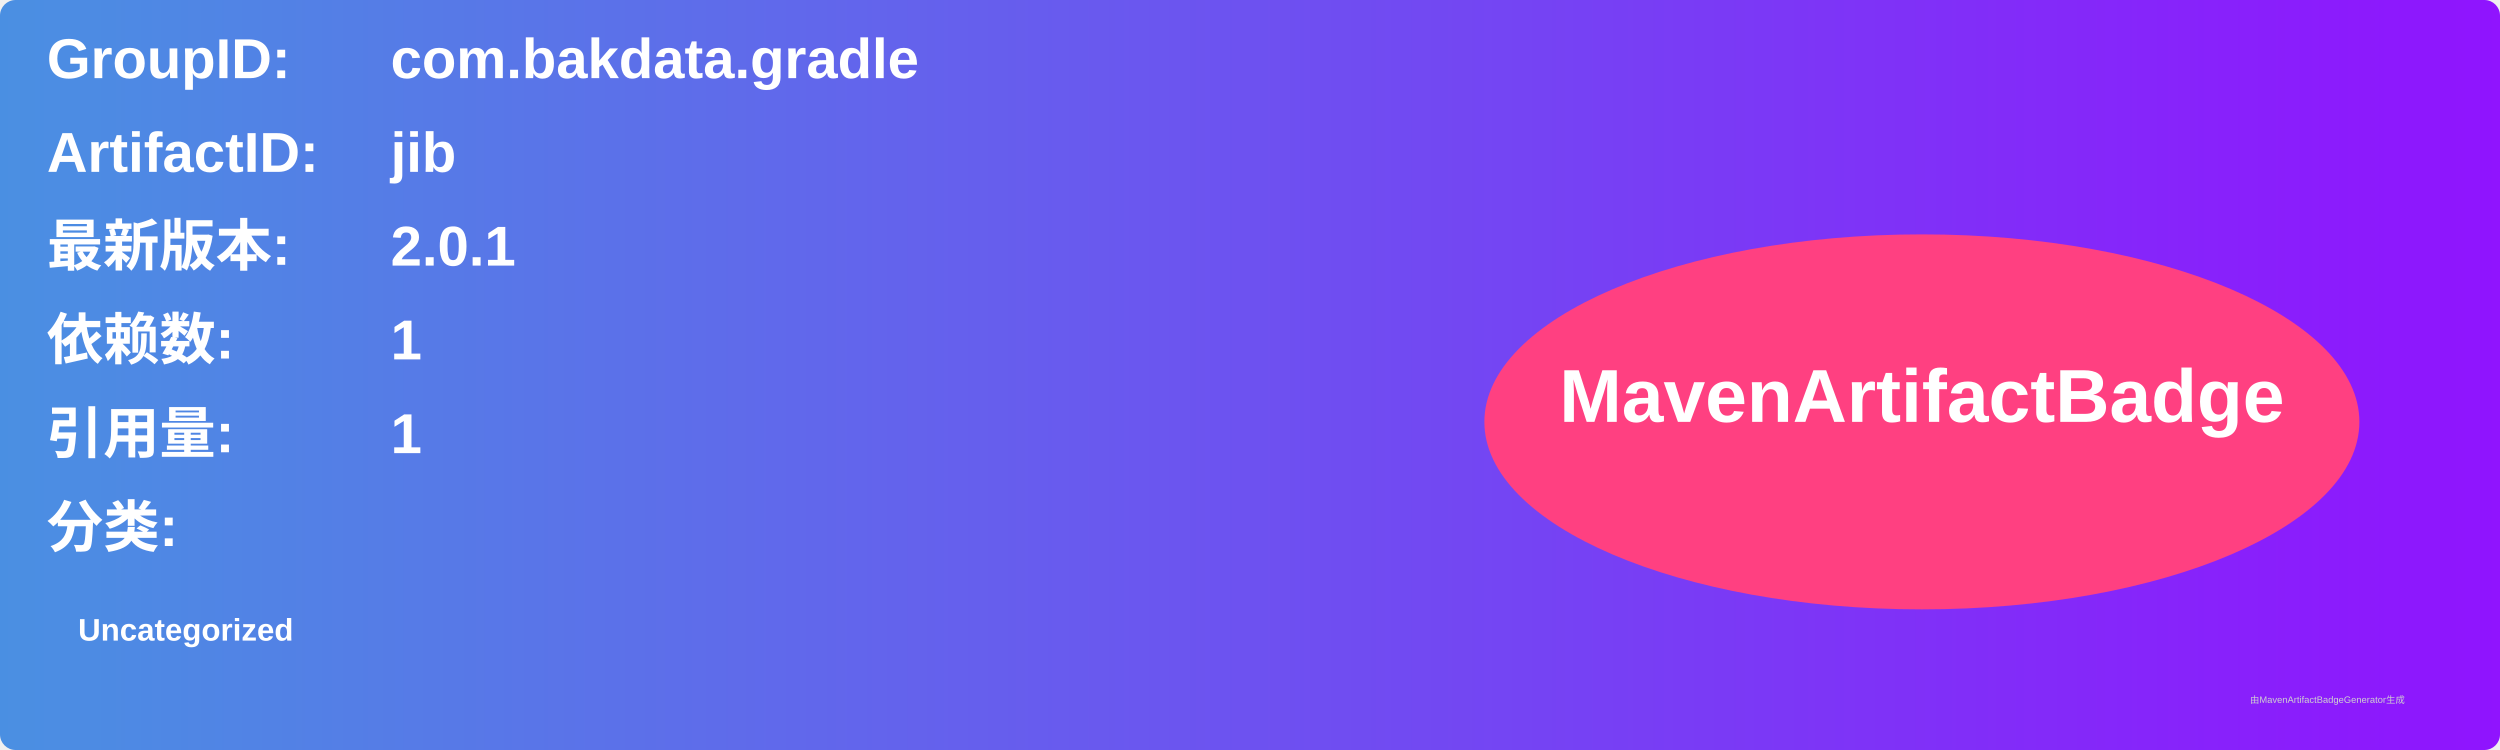
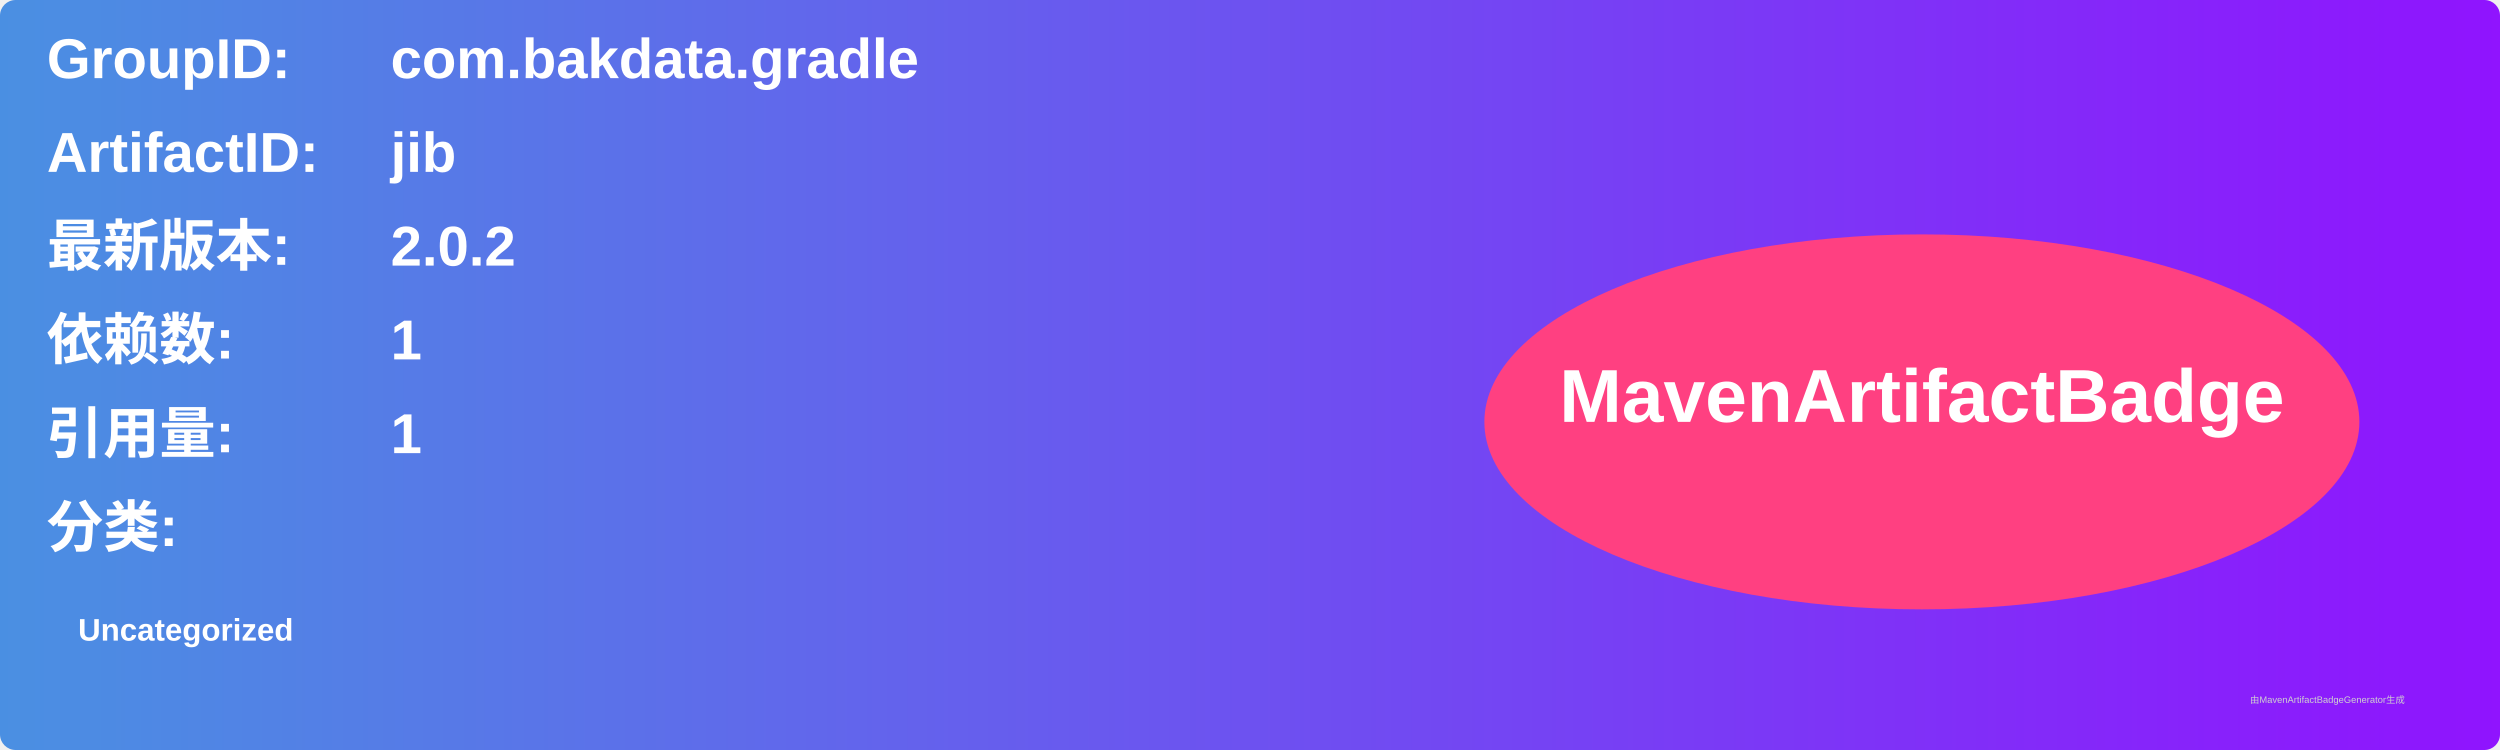
<svg xmlns="http://www.w3.org/2000/svg" width="800" height="240" viewBox="0 0 800 240">
  <linearGradient id="grad" x1="0%" y1="0%" x2="100%" y2="0%">
    <stop offset="0%" stop-color="#4a90e2" />
    <stop offset="100%" stop-color="#9013fe" />
  </linearGradient>
  <rect width="100%" height="100%" rx="5" ry="5" fill="url(#grad)" />
  <g transform="translate(15, 15)">
    <text x="0" y="10" font-family="Arial" font-size="18" fill="white" font-weight="bold" width="260">GroupID:</text>
    <text x="110" y="10" font-family="Arial" font-size="18" fill="white" font-weight="bold" width="460">com.bakdata.gradle</text>
    <text x="0" y="40" font-family="Arial" font-size="18" fill="white" font-weight="bold" width="260">ArtifactID:</text>
    <text x="110" y="40" font-family="Arial" font-size="18" fill="white" font-weight="bold" width="460">jib</text>
    <text x="0" y="70" font-family="Arial" font-size="18" fill="white" font-weight="bold">最新版本:</text>
    <text x="110" y="70" font-family="Arial" font-size="18" fill="white" font-weight="bold">
-       <tspan font-weight="bold">2.0.1</tspan>
+       <tspan font-weight="bold">2.0.2</tspan>
    </text>
    <text x="0" y="100" font-family="Arial" font-size="18" fill="white" font-weight="bold">依赖数: </text>
    <text x="110" y="100" font-family="Arial" font-size="18" fill="white">
      <tspan font-weight="bold">1</tspan>
    </text>
    <text x="0" y="130" font-family="Arial" font-size="18" fill="white" font-weight="bold">引用量: </text>
    <text x="110" y="130" font-family="Arial" font-size="18" fill="white">
      <tspan font-weight="bold">1</tspan>
    </text>
    <text x="0" y="160" font-family="Arial" font-size="18" fill="white" font-weight="bold">分类:</text>
    <text x="10" y="190" font-family="Arial" font-size="10" fill="white">
      <tspan font-weight="bold">Uncategorized</tspan>
    </text>
    <ellipse cx="600" cy="120" rx="140" ry="60" fill="#ff4081" />
    <text x="600" y="120" text-anchor="middle" font-family="Arial" font-size="24" fill="white" font-weight="bold">MavenArtifactBadge</text>
  </g>
  <text x="720" y="225" font-family="Arial" font-size="3" fill="#d0d0d0">由MavenArtifactBadgeGenerator生成</text>
</svg>
